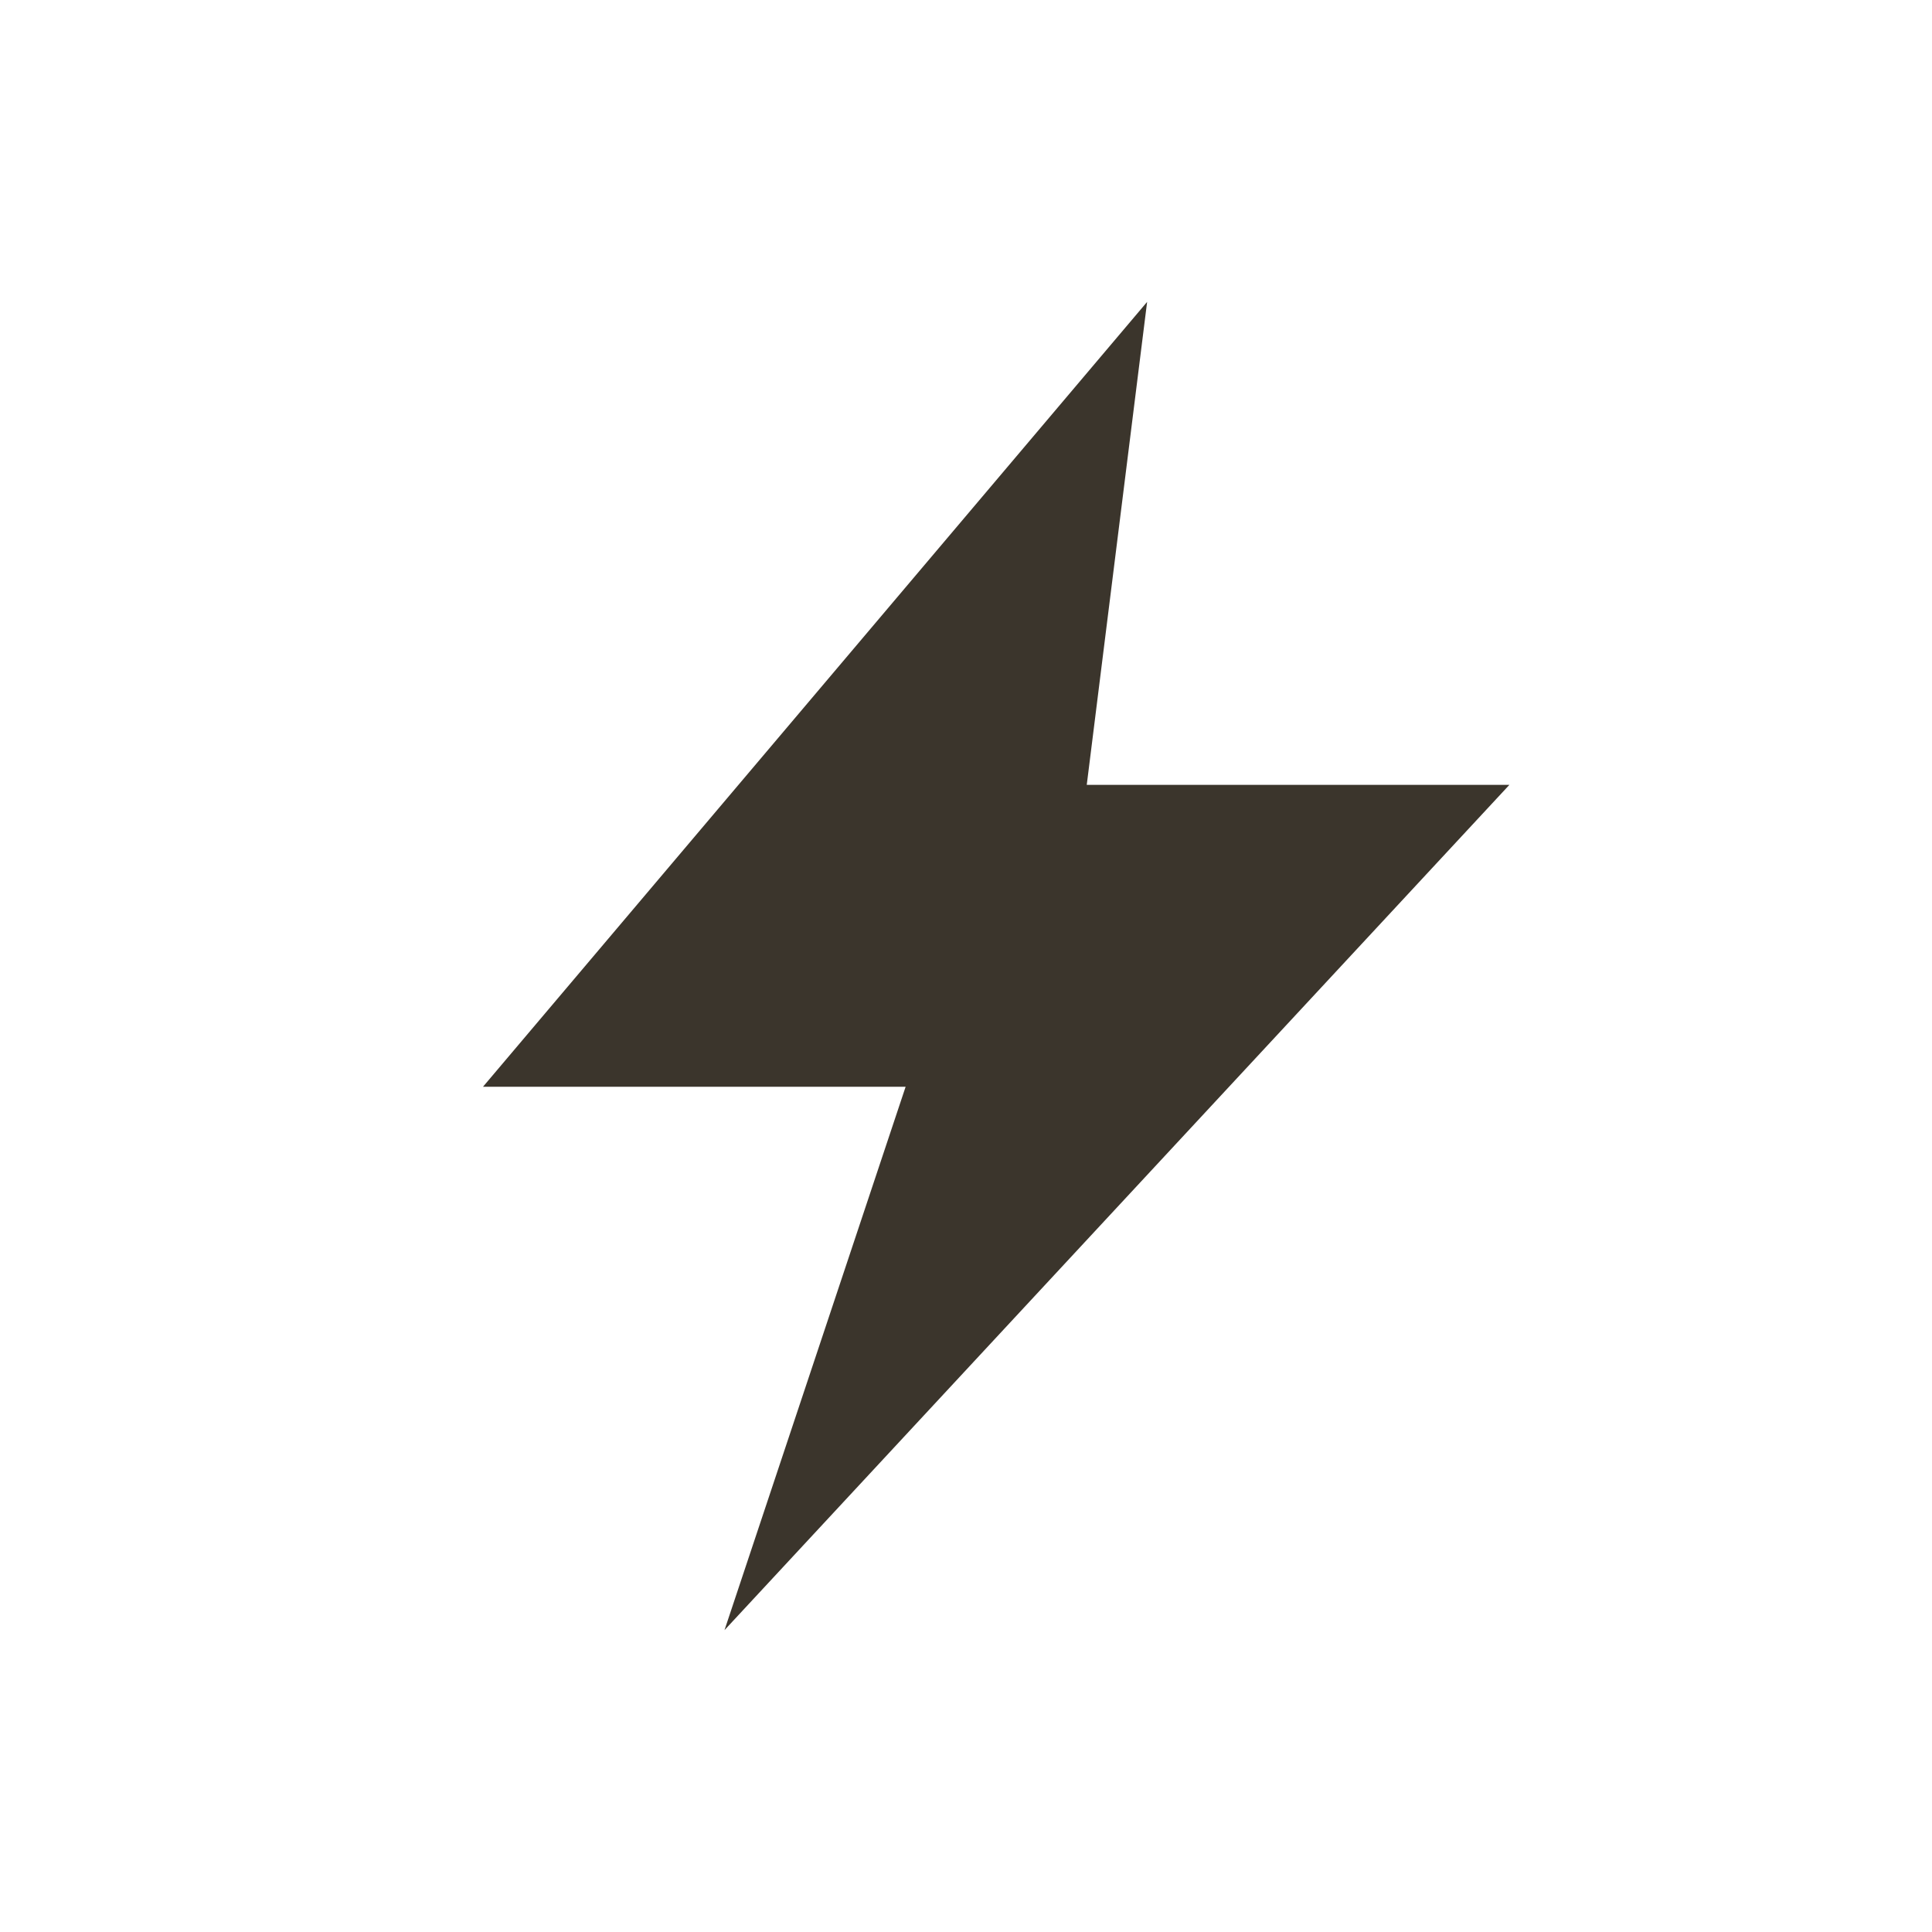
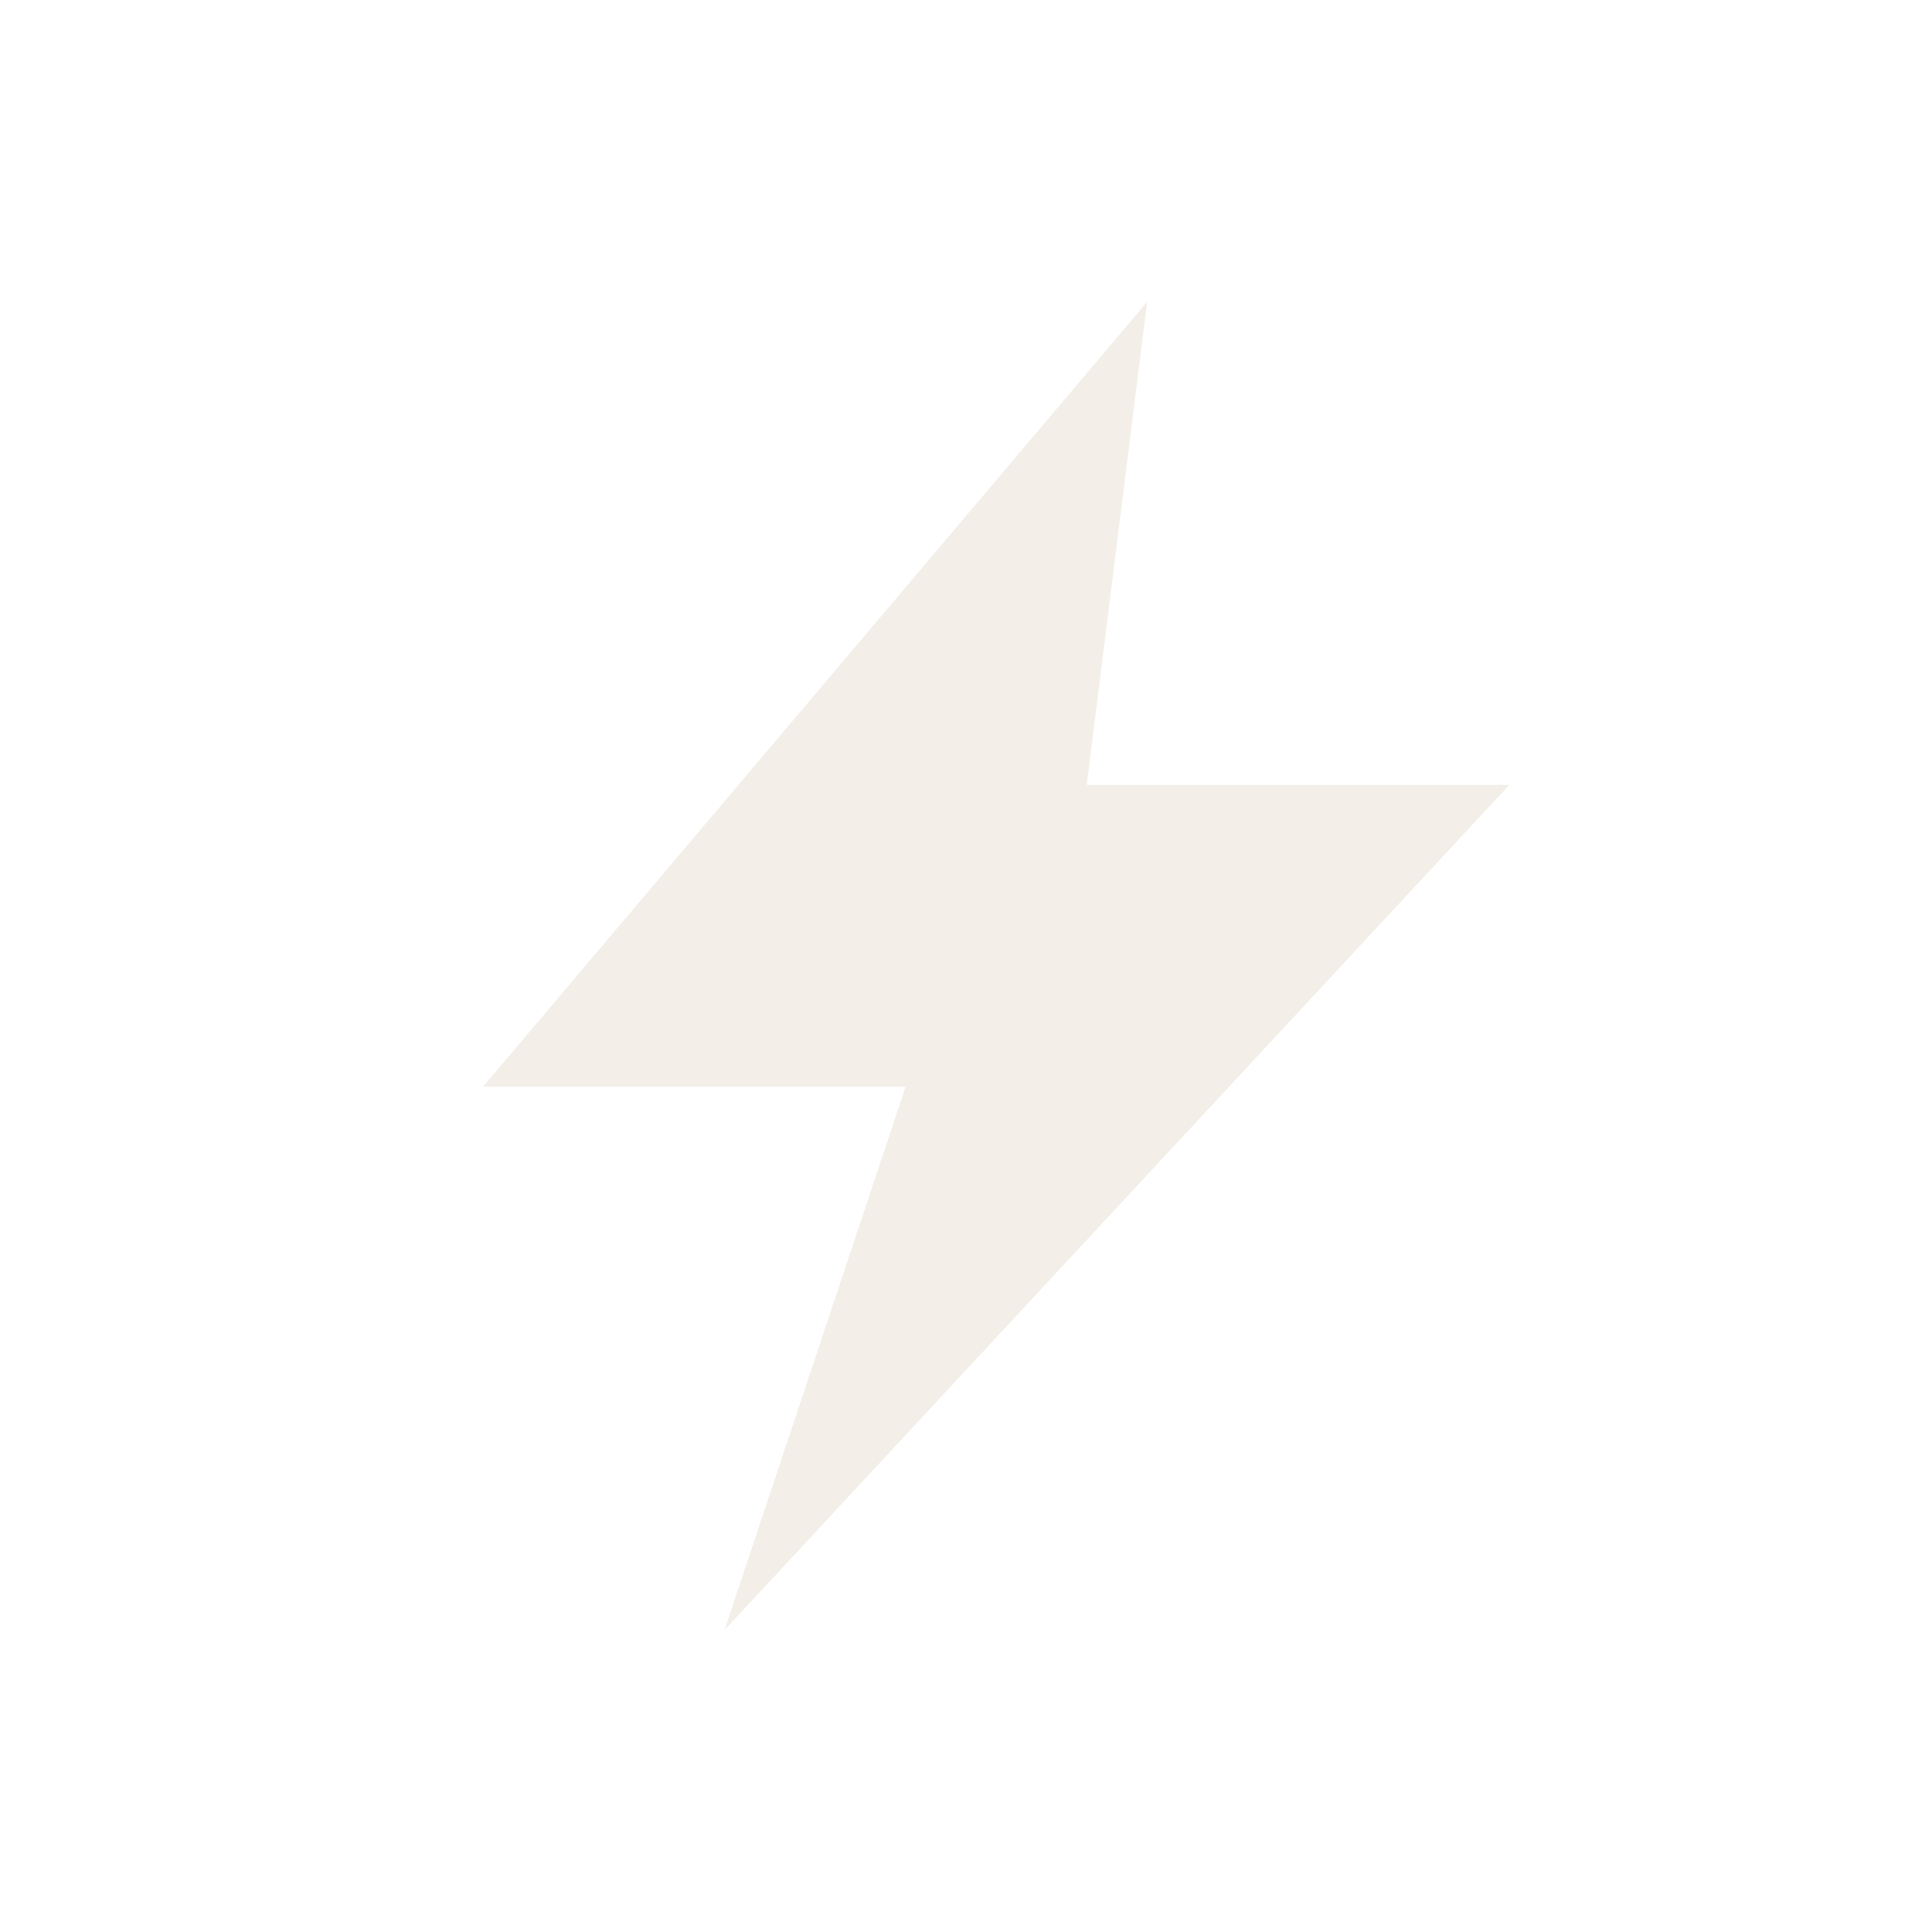
<svg xmlns="http://www.w3.org/2000/svg" viewBox="0 0 64 64">
-   <path d="M38 10 L16 36 h14 l-6 18 L50 26 h-14 z" fill="#3b352c" />
+   <path d="M38 10 L16 36 h14 l-6 18 L50 26 h-14 z" fill="#f3efe8" />
</svg>
